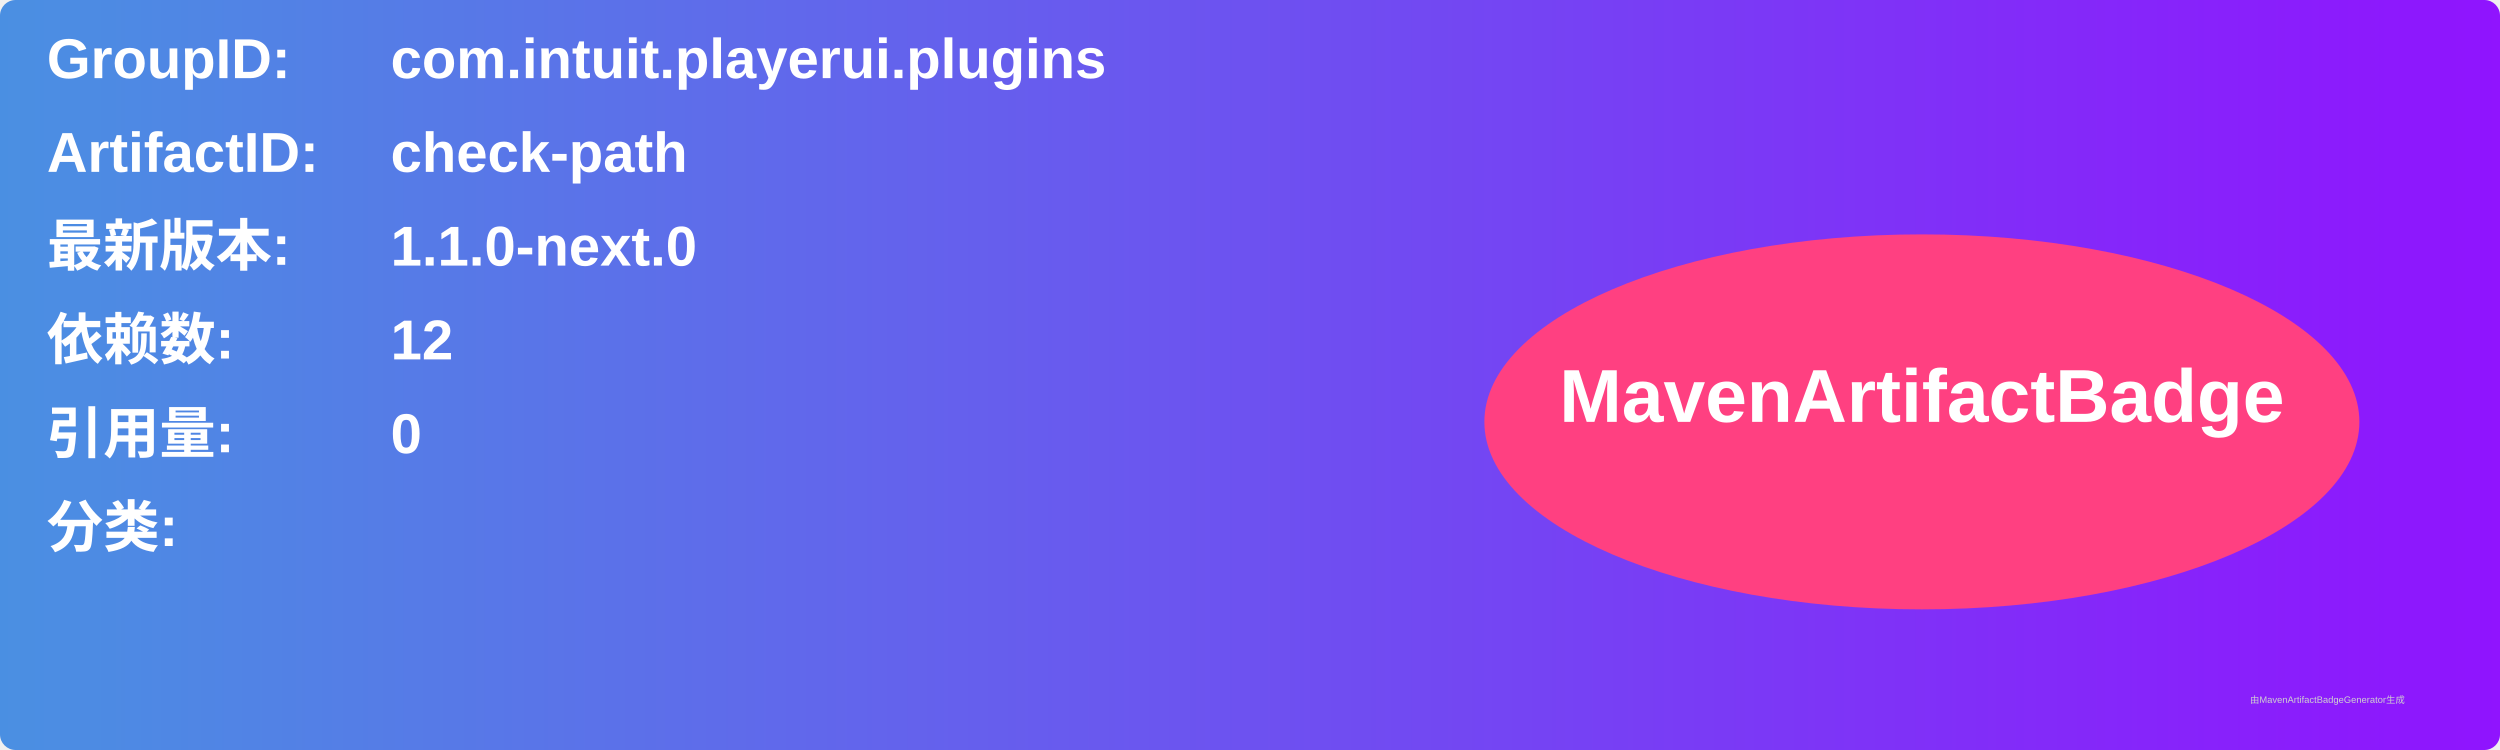
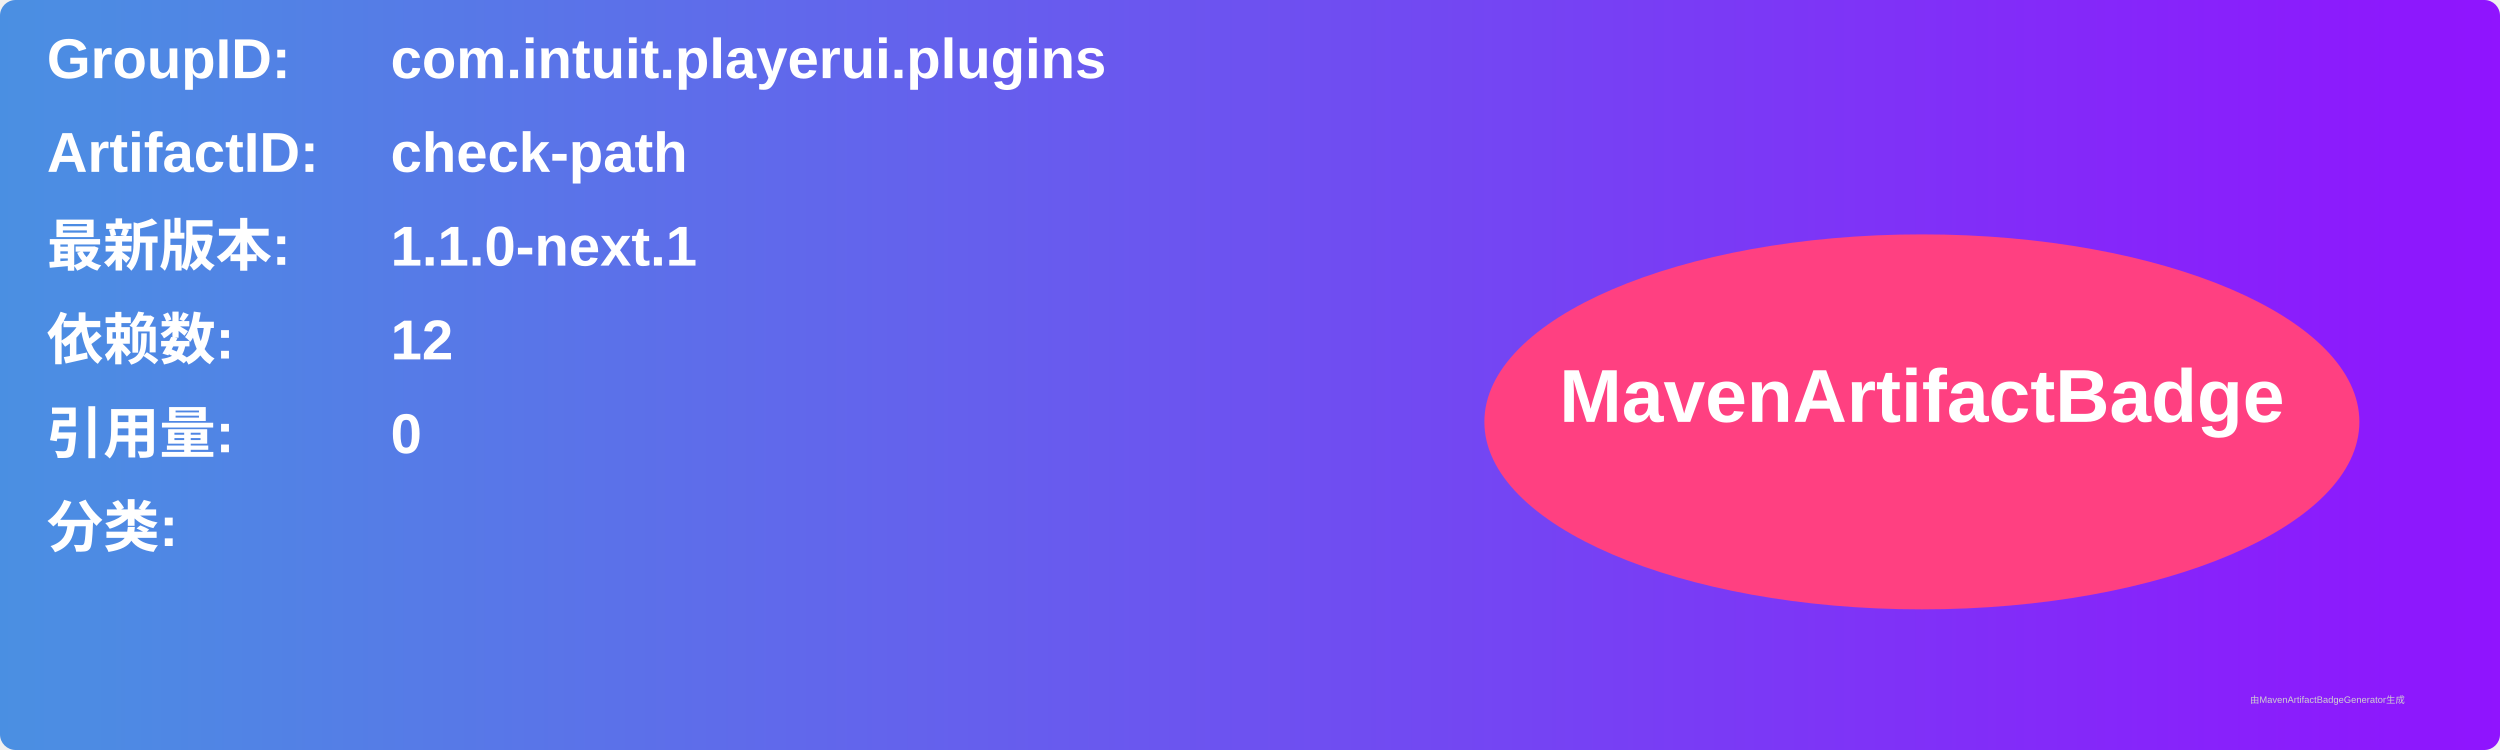
<svg xmlns="http://www.w3.org/2000/svg" width="800" height="240" viewBox="0 0 800 240">
  <linearGradient id="grad" x1="0%" y1="0%" x2="100%" y2="0%">
    <stop offset="0%" stop-color="#4a90e2" />
    <stop offset="100%" stop-color="#9013fe" />
  </linearGradient>
  <rect width="100%" height="100%" rx="5" ry="5" fill="url(#grad)" />
  <g transform="translate(15, 15)">
    <text x="0" y="10" font-family="Arial" font-size="18" fill="white" font-weight="bold" width="260">GroupID:</text>
    <text x="110" y="10" font-family="Arial" font-size="18" fill="white" font-weight="bold" width="460">com.intuit.playerui.plugins</text>
    <text x="0" y="40" font-family="Arial" font-size="18" fill="white" font-weight="bold" width="260">ArtifactID:</text>
    <text x="110" y="40" font-family="Arial" font-size="18" fill="white" font-weight="bold" width="460">check-path</text>
    <text x="0" y="70" font-family="Arial" font-size="18" fill="white" font-weight="bold">最新版本:</text>
    <text x="110" y="70" font-family="Arial" font-size="18" fill="white" font-weight="bold">
-       <tspan font-weight="bold">1.1.0-next.0</tspan>
+       <tspan font-weight="bold">1.1.0-next.1</tspan>
    </text>
    <text x="0" y="100" font-family="Arial" font-size="18" fill="white" font-weight="bold">依赖数: </text>
    <text x="110" y="100" font-family="Arial" font-size="18" fill="white">
      <tspan font-weight="bold">12</tspan>
    </text>
    <text x="0" y="130" font-family="Arial" font-size="18" fill="white" font-weight="bold">引用量: </text>
    <text x="110" y="130" font-family="Arial" font-size="18" fill="white">
      <tspan font-weight="bold">0</tspan>
    </text>
    <text x="0" y="160" font-family="Arial" font-size="18" fill="white" font-weight="bold">分类:</text>
    <text x="10" y="190" font-family="Arial" font-size="10" fill="white">
      <tspan font-weight="bold" />
    </text>
    <ellipse cx="600" cy="120" rx="140" ry="60" fill="#ff4081" />
    <text x="600" y="120" text-anchor="middle" font-family="Arial" font-size="24" fill="white" font-weight="bold">MavenArtifactBadge</text>
  </g>
  <text x="720" y="225" font-family="Arial" font-size="3" fill="#d0d0d0">由MavenArtifactBadgeGenerator生成</text>
</svg>
